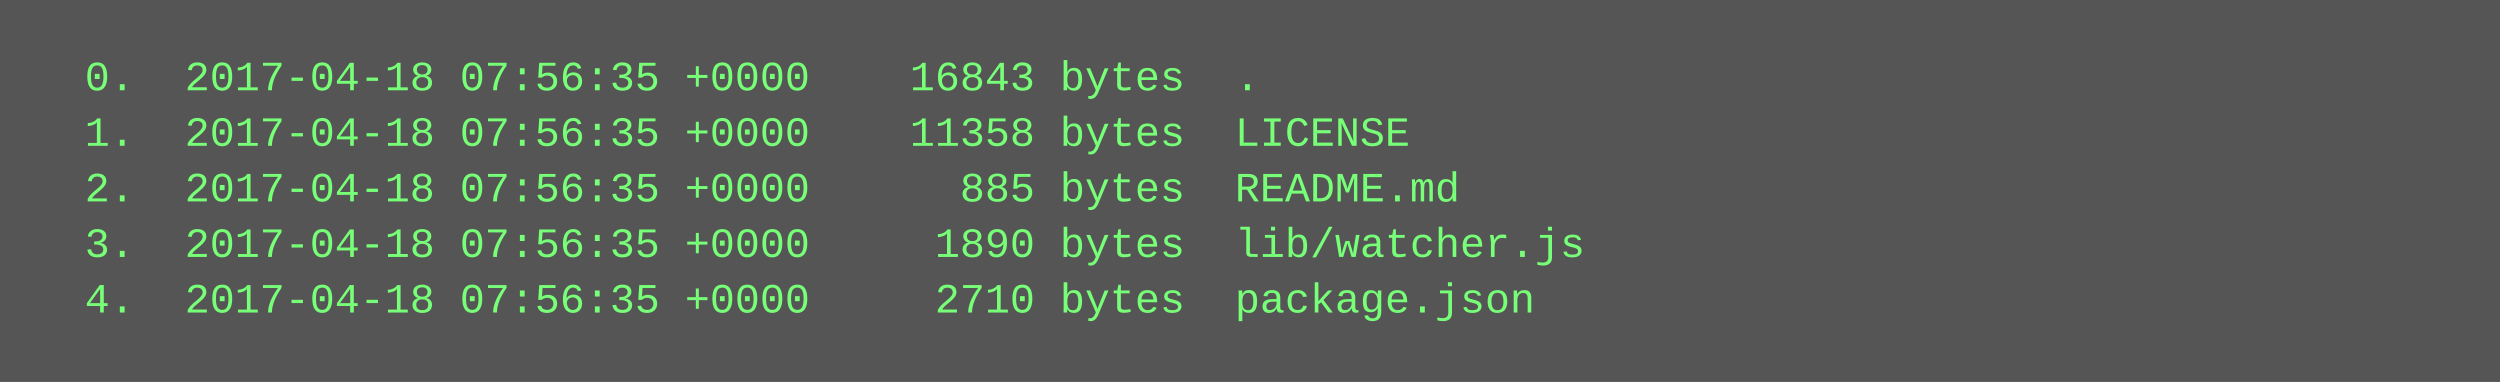
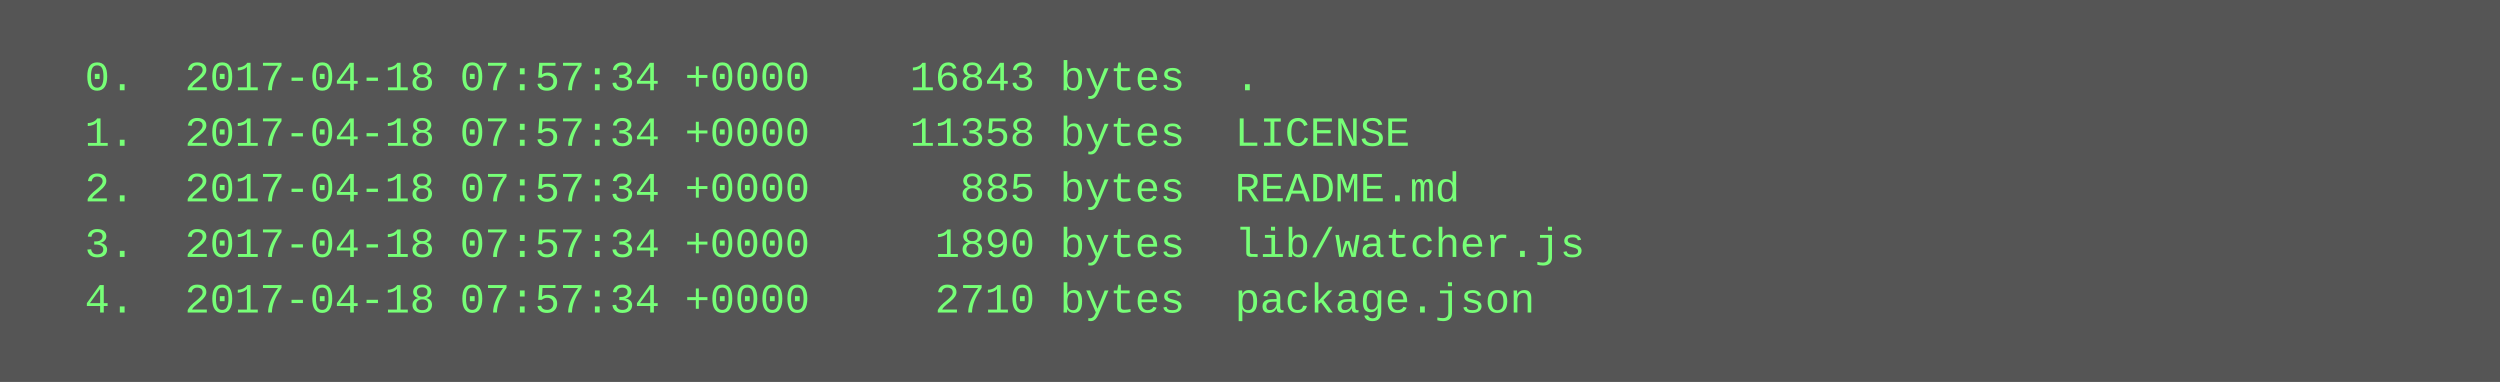
<svg xmlns="http://www.w3.org/2000/svg" height="110" width="720">
  <rect height="110" fill="#555" width="720" />
  <text fill="#7f7" font-family="Courier New" font-size="12" xml:space="preserve">
-     <tspan x="10" y="26">  0.  2017-04-18 07:56:35 +0000    16843 bytes  .</tspan>
-     <tspan x="10" y="42">  1.  2017-04-18 07:56:35 +0000    11358 bytes  LICENSE</tspan>
-     <tspan x="10" y="58">  2.  2017-04-18 07:56:35 +0000      885 bytes  README.md</tspan>
-     <tspan x="10" y="74">  3.  2017-04-18 07:56:35 +0000     1890 bytes  lib/watcher.js</tspan>
-     <tspan x="10" y="90">  4.  2017-04-18 07:56:35 +0000     2710 bytes  package.json</tspan>
+     <tspan x="10" y="26">  0.  2017-04-18 07:57:34 +0000    16843 bytes  .</tspan>
+     <tspan x="10" y="42">  1.  2017-04-18 07:57:34 +0000    11358 bytes  LICENSE</tspan>
+     <tspan x="10" y="58">  2.  2017-04-18 07:57:34 +0000      885 bytes  README.md</tspan>
+     <tspan x="10" y="74">  3.  2017-04-18 07:57:34 +0000     1890 bytes  lib/watcher.js</tspan>
+     <tspan x="10" y="90">  4.  2017-04-18 07:57:34 +0000     2710 bytes  package.json</tspan>
  </text>
</svg>
